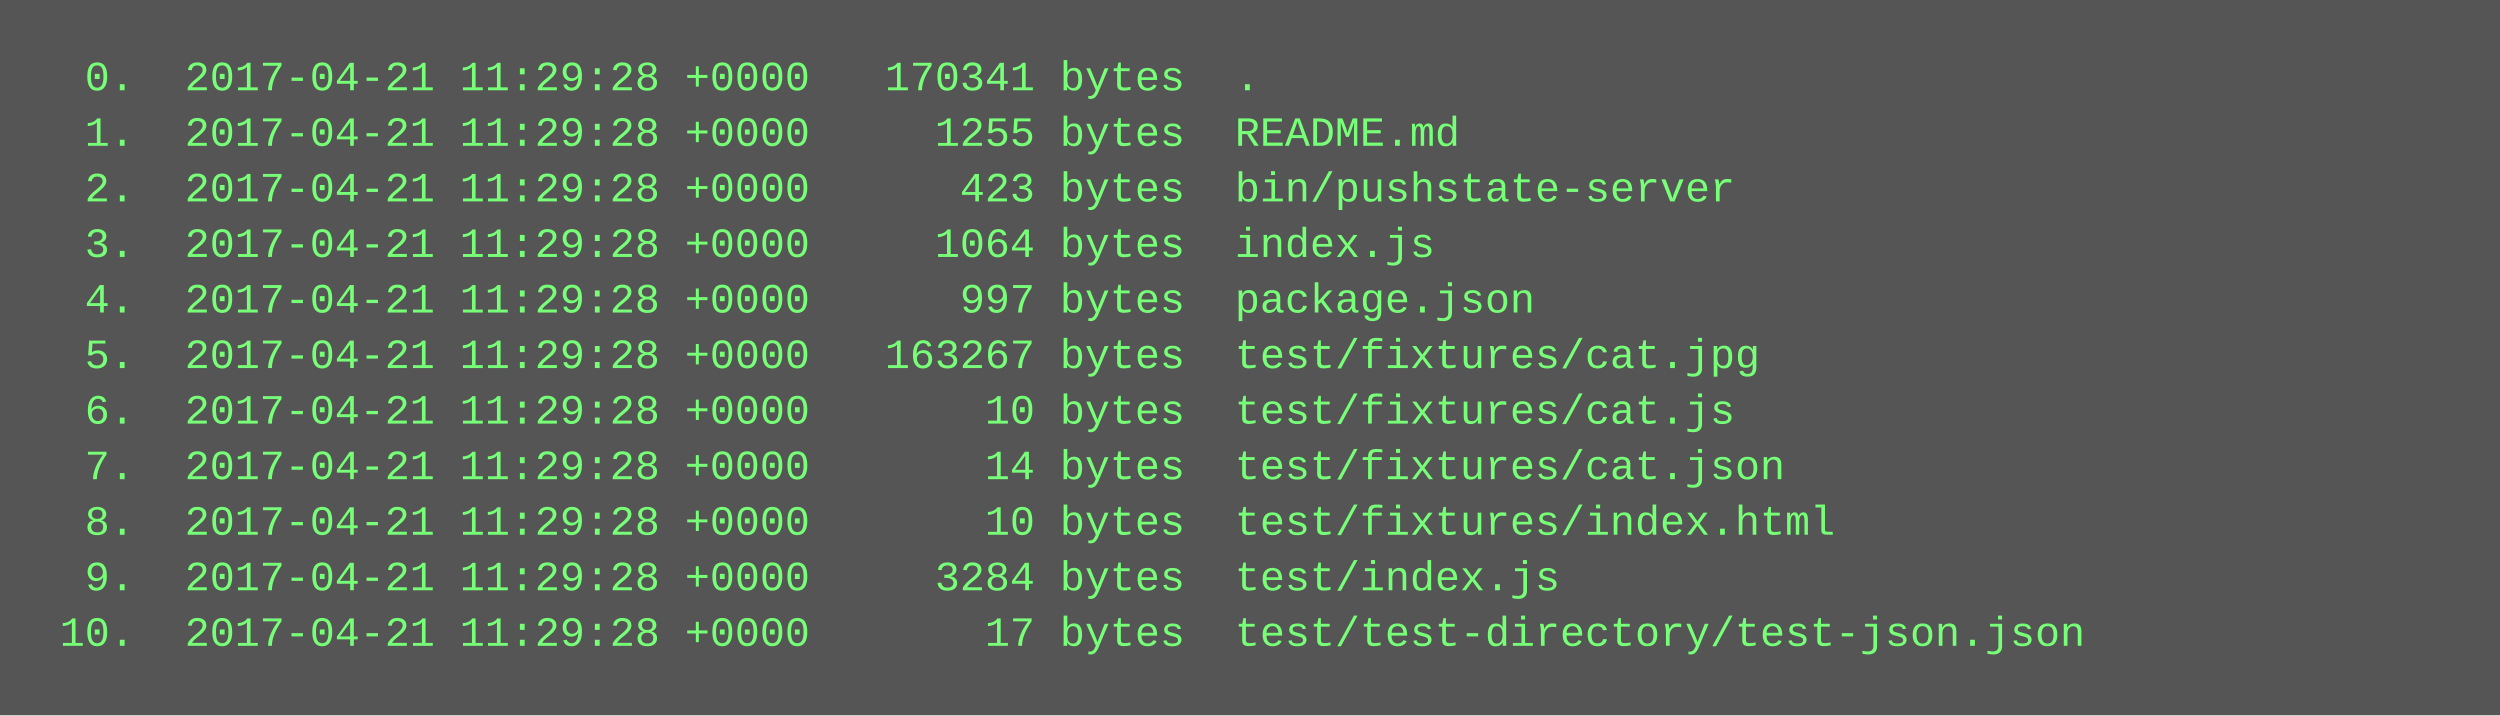
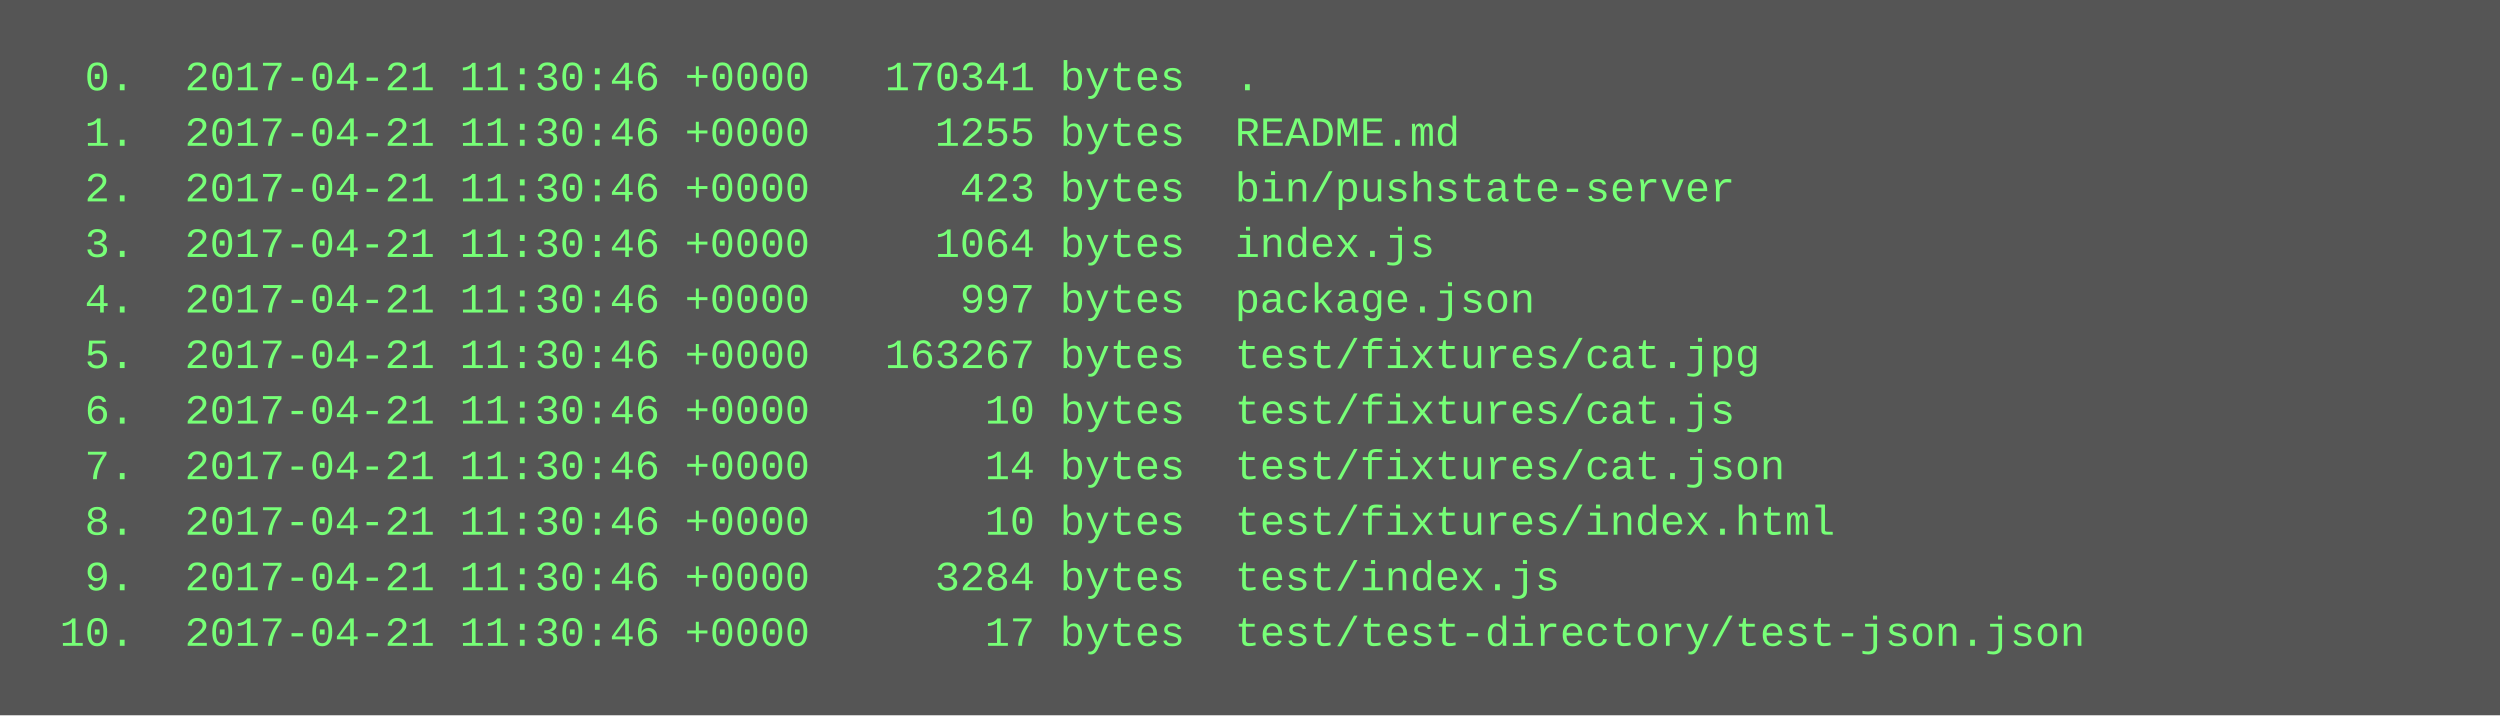
<svg xmlns="http://www.w3.org/2000/svg" height="206" width="720">
  <rect height="206" fill="#555" width="720" />
  <text fill="#7f7" font-family="Courier New" font-size="12" xml:space="preserve">
-     <tspan x="10" y="26">  0.  2017-04-21 11:29:28 +0000   170341 bytes  .</tspan>
-     <tspan x="10" y="42">  1.  2017-04-21 11:29:28 +0000     1255 bytes  README.md</tspan>
-     <tspan x="10" y="58">  2.  2017-04-21 11:29:28 +0000      423 bytes  bin/pushstate-server</tspan>
-     <tspan x="10" y="74">  3.  2017-04-21 11:29:28 +0000     1064 bytes  index.js</tspan>
-     <tspan x="10" y="90">  4.  2017-04-21 11:29:28 +0000      997 bytes  package.json</tspan>
-     <tspan x="10" y="106">  5.  2017-04-21 11:29:28 +0000   163267 bytes  test/fixtures/cat.jpg</tspan>
-     <tspan x="10" y="122">  6.  2017-04-21 11:29:28 +0000       10 bytes  test/fixtures/cat.js</tspan>
-     <tspan x="10" y="138">  7.  2017-04-21 11:29:28 +0000       14 bytes  test/fixtures/cat.json</tspan>
-     <tspan x="10" y="154">  8.  2017-04-21 11:29:28 +0000       10 bytes  test/fixtures/index.html</tspan>
-     <tspan x="10" y="170">  9.  2017-04-21 11:29:28 +0000     3284 bytes  test/index.js</tspan>
-     <tspan x="10" y="186"> 10.  2017-04-21 11:29:28 +0000       17 bytes  test/test-directory/test-json.json</tspan>
+     <tspan x="10" y="26">  0.  2017-04-21 11:30:46 +0000   170341 bytes  .</tspan>
+     <tspan x="10" y="42">  1.  2017-04-21 11:30:46 +0000     1255 bytes  README.md</tspan>
+     <tspan x="10" y="58">  2.  2017-04-21 11:30:46 +0000      423 bytes  bin/pushstate-server</tspan>
+     <tspan x="10" y="74">  3.  2017-04-21 11:30:46 +0000     1064 bytes  index.js</tspan>
+     <tspan x="10" y="90">  4.  2017-04-21 11:30:46 +0000      997 bytes  package.json</tspan>
+     <tspan x="10" y="106">  5.  2017-04-21 11:30:46 +0000   163267 bytes  test/fixtures/cat.jpg</tspan>
+     <tspan x="10" y="122">  6.  2017-04-21 11:30:46 +0000       10 bytes  test/fixtures/cat.js</tspan>
+     <tspan x="10" y="138">  7.  2017-04-21 11:30:46 +0000       14 bytes  test/fixtures/cat.json</tspan>
+     <tspan x="10" y="154">  8.  2017-04-21 11:30:46 +0000       10 bytes  test/fixtures/index.html</tspan>
+     <tspan x="10" y="170">  9.  2017-04-21 11:30:46 +0000     3284 bytes  test/index.js</tspan>
+     <tspan x="10" y="186"> 10.  2017-04-21 11:30:46 +0000       17 bytes  test/test-directory/test-json.json</tspan>
  </text>
</svg>
